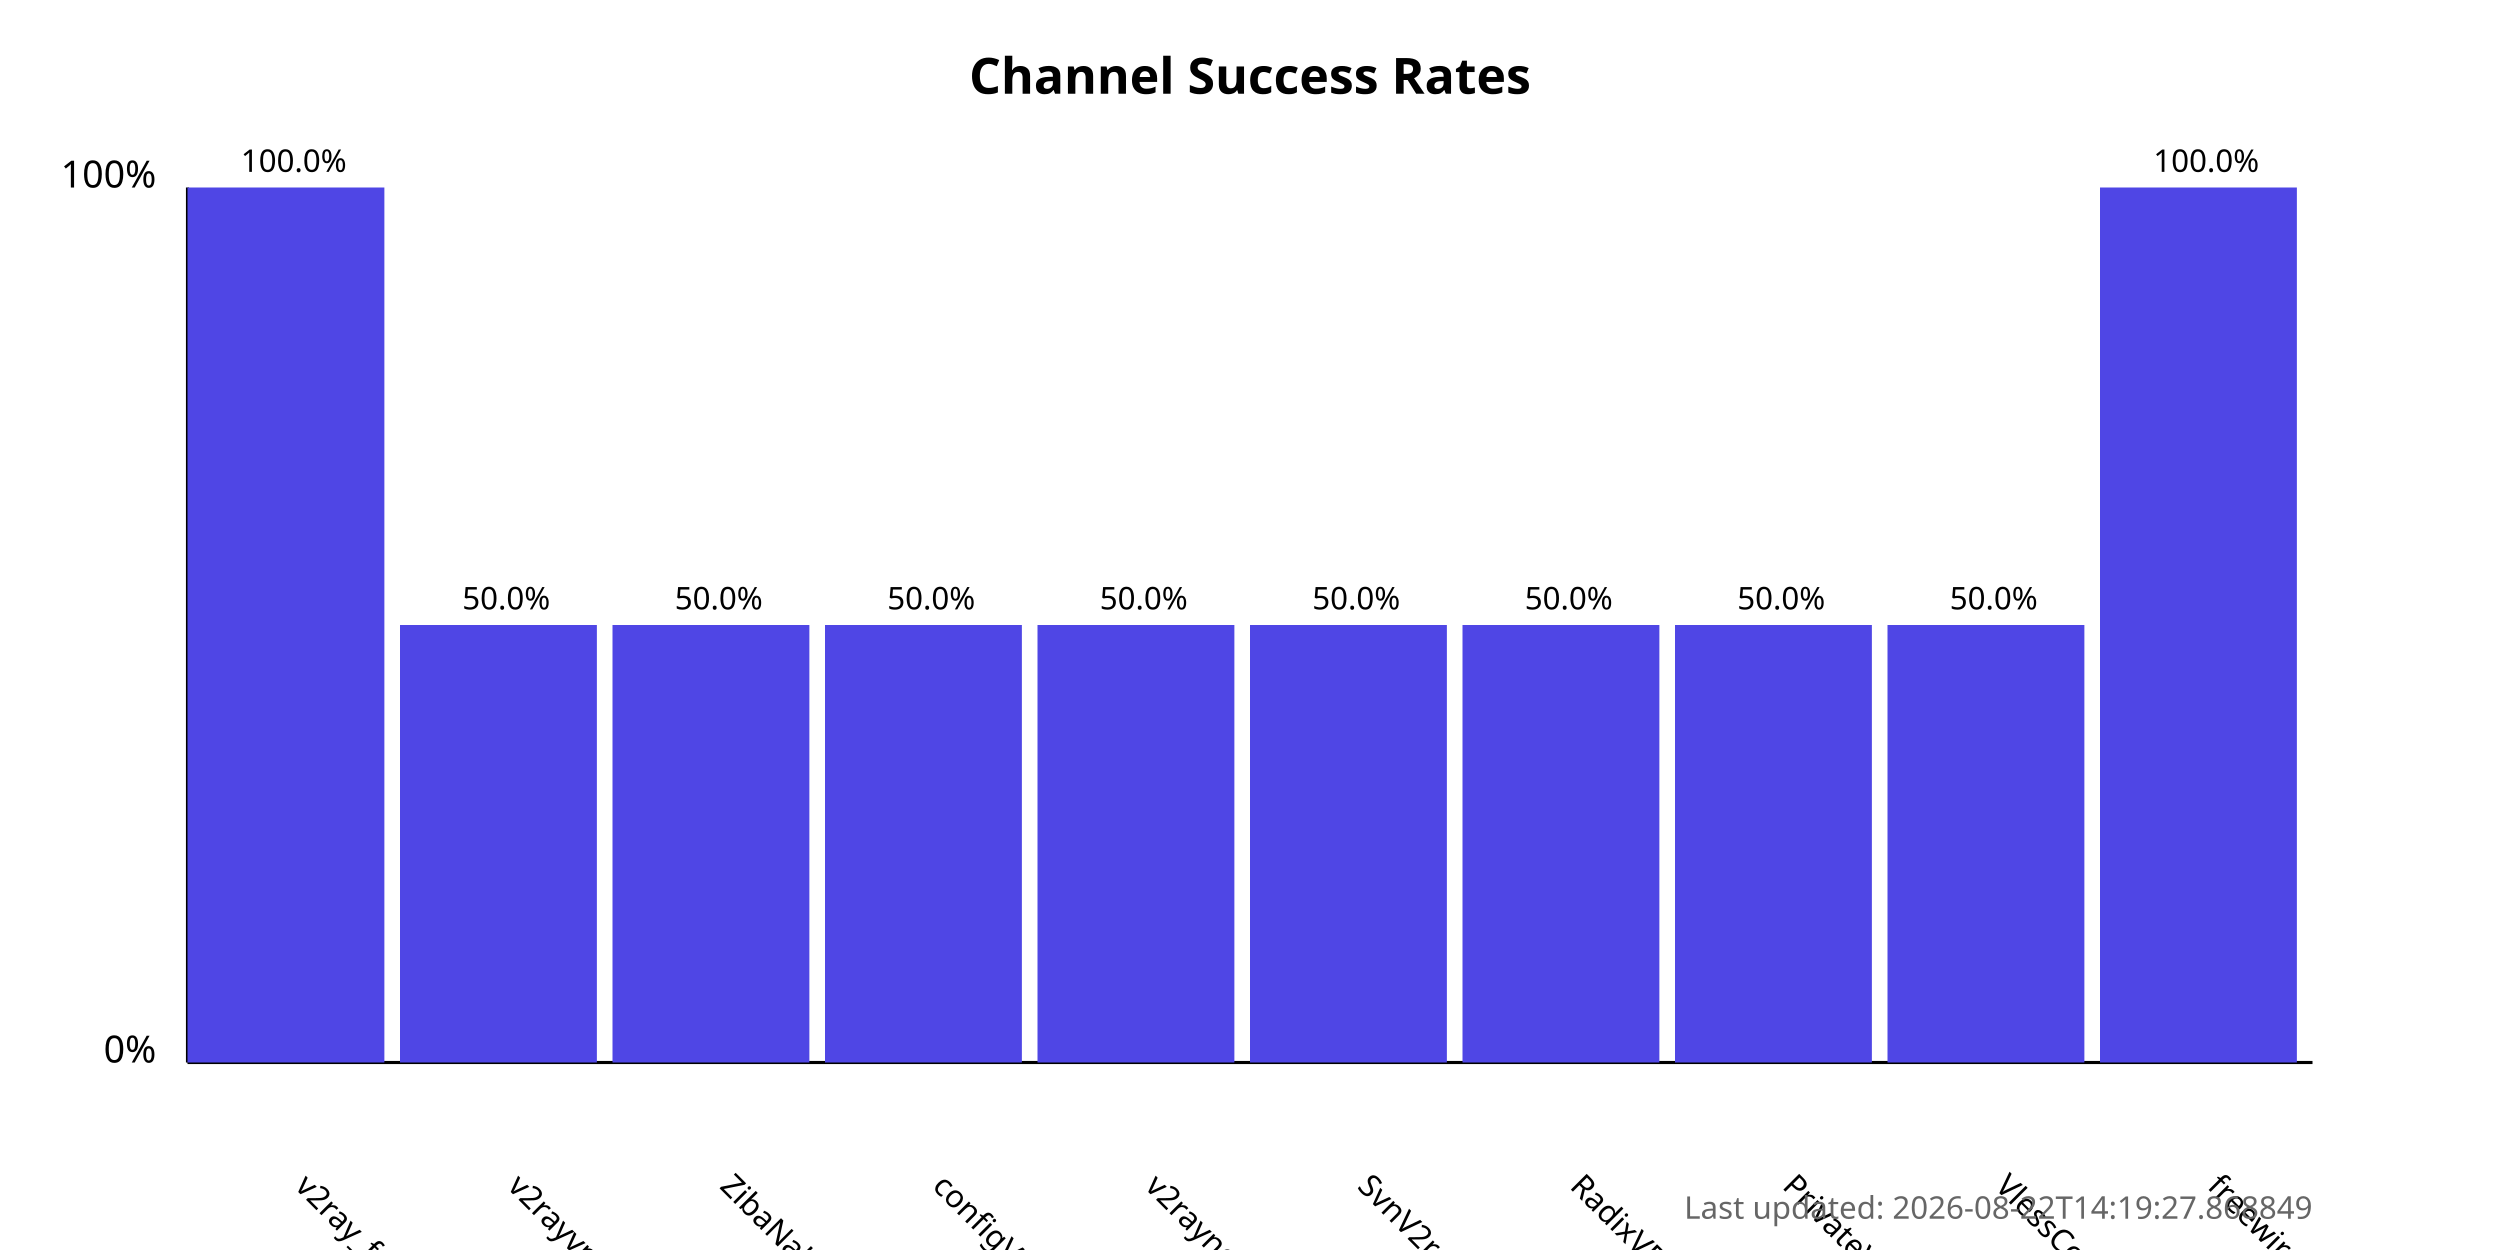
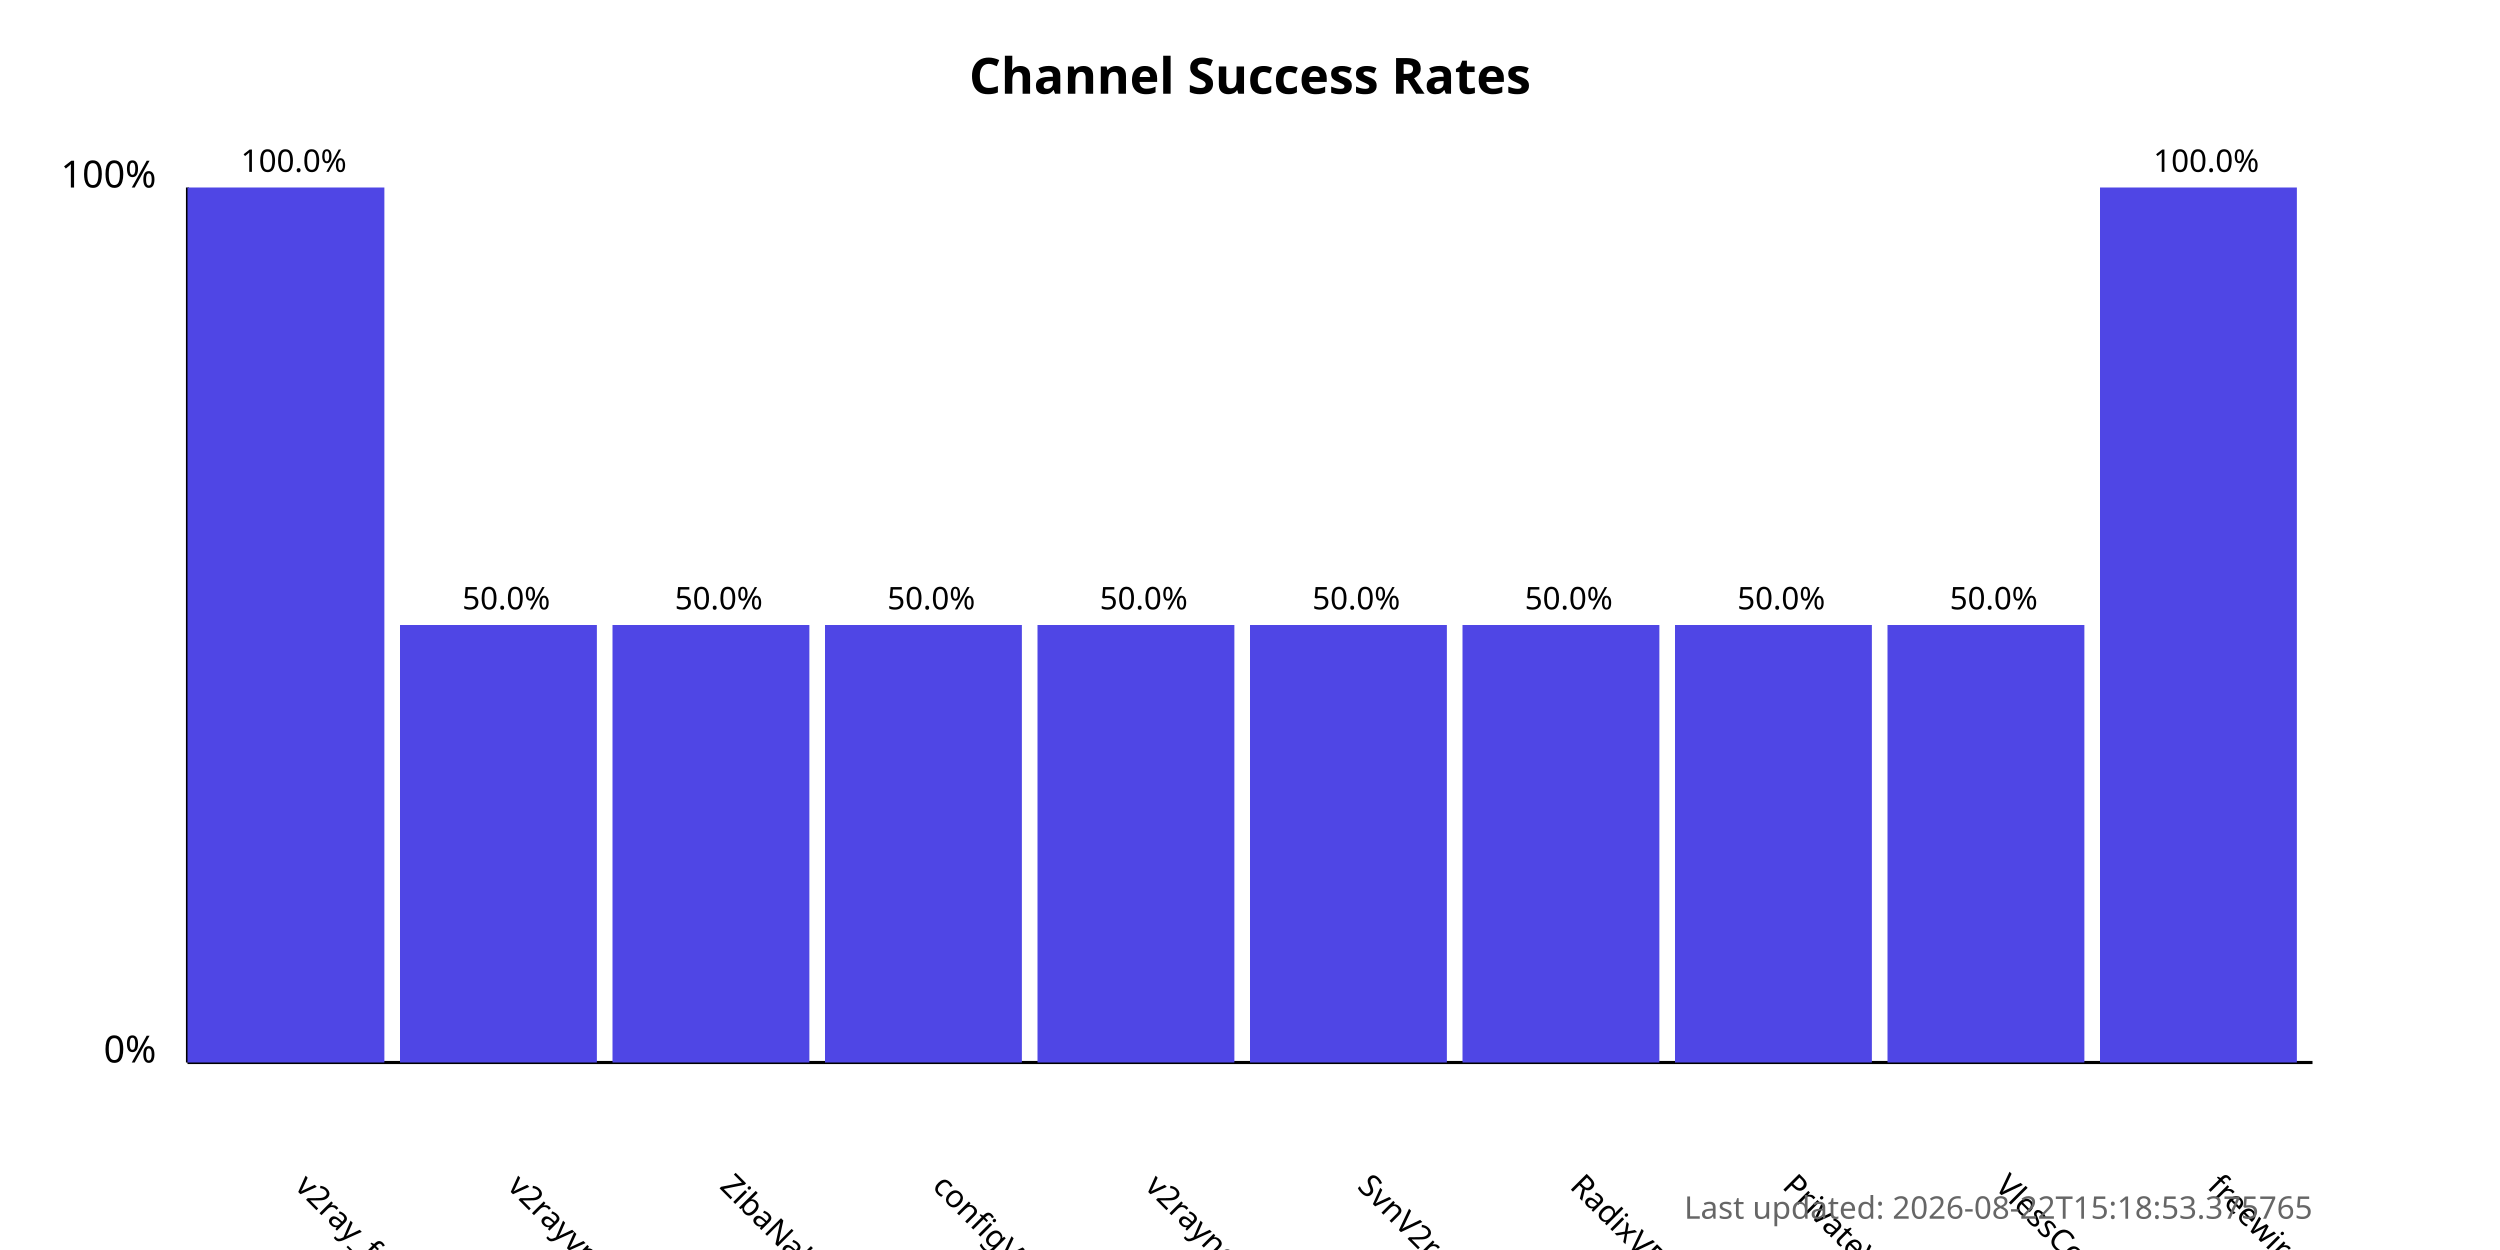
<svg xmlns="http://www.w3.org/2000/svg" width="800" height="400">
  <style>
            .chart-title { font: bold 16px sans-serif; }
            .axis-label { font: 12px sans-serif; }
            .tick-label { font: 10px sans-serif; }
            .bar { fill: #4f46e5; }
            .bar:hover { fill: #6366f1; }
            .timestamp { font: 10px sans-serif; fill: #666; }
        </style>
  <text x="400.0" y="30" text-anchor="middle" class="chart-title">
            Channel Success Rates
        </text>
  <line x1="60" y1="340" x2="60" y2="60" stroke="black" stroke-width="1" />
  <line x1="60" y1="340" x2="740" y2="340" stroke="black" stroke-width="1" />
  <text x="50" y="340" text-anchor="end" class="axis-label">0%</text>
  <text x="50" y="60" text-anchor="end" class="axis-label">100%</text>
  <g>
    <rect x="60" y="60.0" width="63.0" height="280.0" class="bar" />
    <text x="94.0" y="380" transform="rotate(45, 94.0, 380)" text-anchor="start" class="tick-label">
                v2ray_free_conf
            </text>
    <text x="94.0" y="55.0" text-anchor="middle" class="tick-label">
                100.0%
            </text>
  </g>
  <g>
    <rect x="128.0" y="200.0" width="63.0" height="140.0" class="bar" />
    <text x="162.0" y="380" transform="rotate(45, 162.0, 380)" text-anchor="start" class="tick-label">
                v2rayvpno
            </text>
    <text x="162.0" y="195.0" text-anchor="middle" class="tick-label">
                50.0%
            </text>
  </g>
  <g>
    <rect x="196.0" y="200.0" width="63.0" height="140.0" class="bar" />
    <text x="230.0" y="380" transform="rotate(45, 230.0, 380)" text-anchor="start" class="tick-label">
                ZibaNabz
            </text>
    <text x="230.0" y="195.0" text-anchor="middle" class="tick-label">
                50.0%
            </text>
  </g>
  <g>
    <rect x="264.0" y="200.0" width="63.0" height="140.0" class="bar" />
    <text x="298.0" y="380" transform="rotate(45, 298.0, 380)" text-anchor="start" class="tick-label">
                configV2rayForFree
            </text>
    <text x="298.0" y="195.0" text-anchor="middle" class="tick-label">
                50.0%
            </text>
  </g>
  <g>
    <rect x="332.0" y="200.0" width="63.0" height="140.0" class="bar" />
    <text x="366.0" y="380" transform="rotate(45, 366.0, 380)" text-anchor="start" class="tick-label">
                v2rayngvpn
            </text>
    <text x="366.0" y="195.0" text-anchor="middle" class="tick-label">
                50.0%
            </text>
  </g>
  <g>
    <rect x="400.0" y="200.0" width="63.0" height="140.0" class="bar" />
    <text x="434.0" y="380" transform="rotate(45, 434.0, 380)" text-anchor="start" class="tick-label">
                SvnV2ray
            </text>
    <text x="434.0" y="195.0" text-anchor="middle" class="tick-label">
                50.0%
            </text>
  </g>
  <g>
    <rect x="468.0" y="200.0" width="63.0" height="140.0" class="bar" />
    <text x="502.0" y="380" transform="rotate(45, 502.0, 380)" text-anchor="start" class="tick-label">
                RadixVPN
            </text>
    <text x="502.0" y="195.0" text-anchor="middle" class="tick-label">
                50.0%
            </text>
  </g>
  <g>
    <rect x="536.0" y="200.0" width="63.0" height="140.0" class="bar" />
    <text x="570.0" y="380" transform="rotate(45, 570.0, 380)" text-anchor="start" class="tick-label">
                PrivateVPNs
            </text>
    <text x="570.0" y="195.0" text-anchor="middle" class="tick-label">
                50.0%
            </text>
  </g>
  <g>
    <rect x="604.0" y="200.0" width="63.0" height="140.0" class="bar" />
    <text x="638.0" y="380" transform="rotate(45, 638.0, 380)" text-anchor="start" class="tick-label">
                VlessConfig
            </text>
    <text x="638.0" y="195.0" text-anchor="middle" class="tick-label">
                50.0%
            </text>
  </g>
  <g>
    <rect x="672.0" y="60.0" width="63.0" height="280.0" class="bar" />
    <text x="706.0" y="380" transform="rotate(45, 706.0, 380)" text-anchor="start" class="tick-label">
                freewireguard
            </text>
    <text x="706.0" y="55.0" text-anchor="middle" class="tick-label">
                100.0%
            </text>
  </g>
  <text x="740" y="390" text-anchor="end" class="timestamp">
-             Last updated: 2026-08-22T14:19:27.868849
+             Last updated: 2026-08-22T15:18:53.375765
        </text>
</svg>
